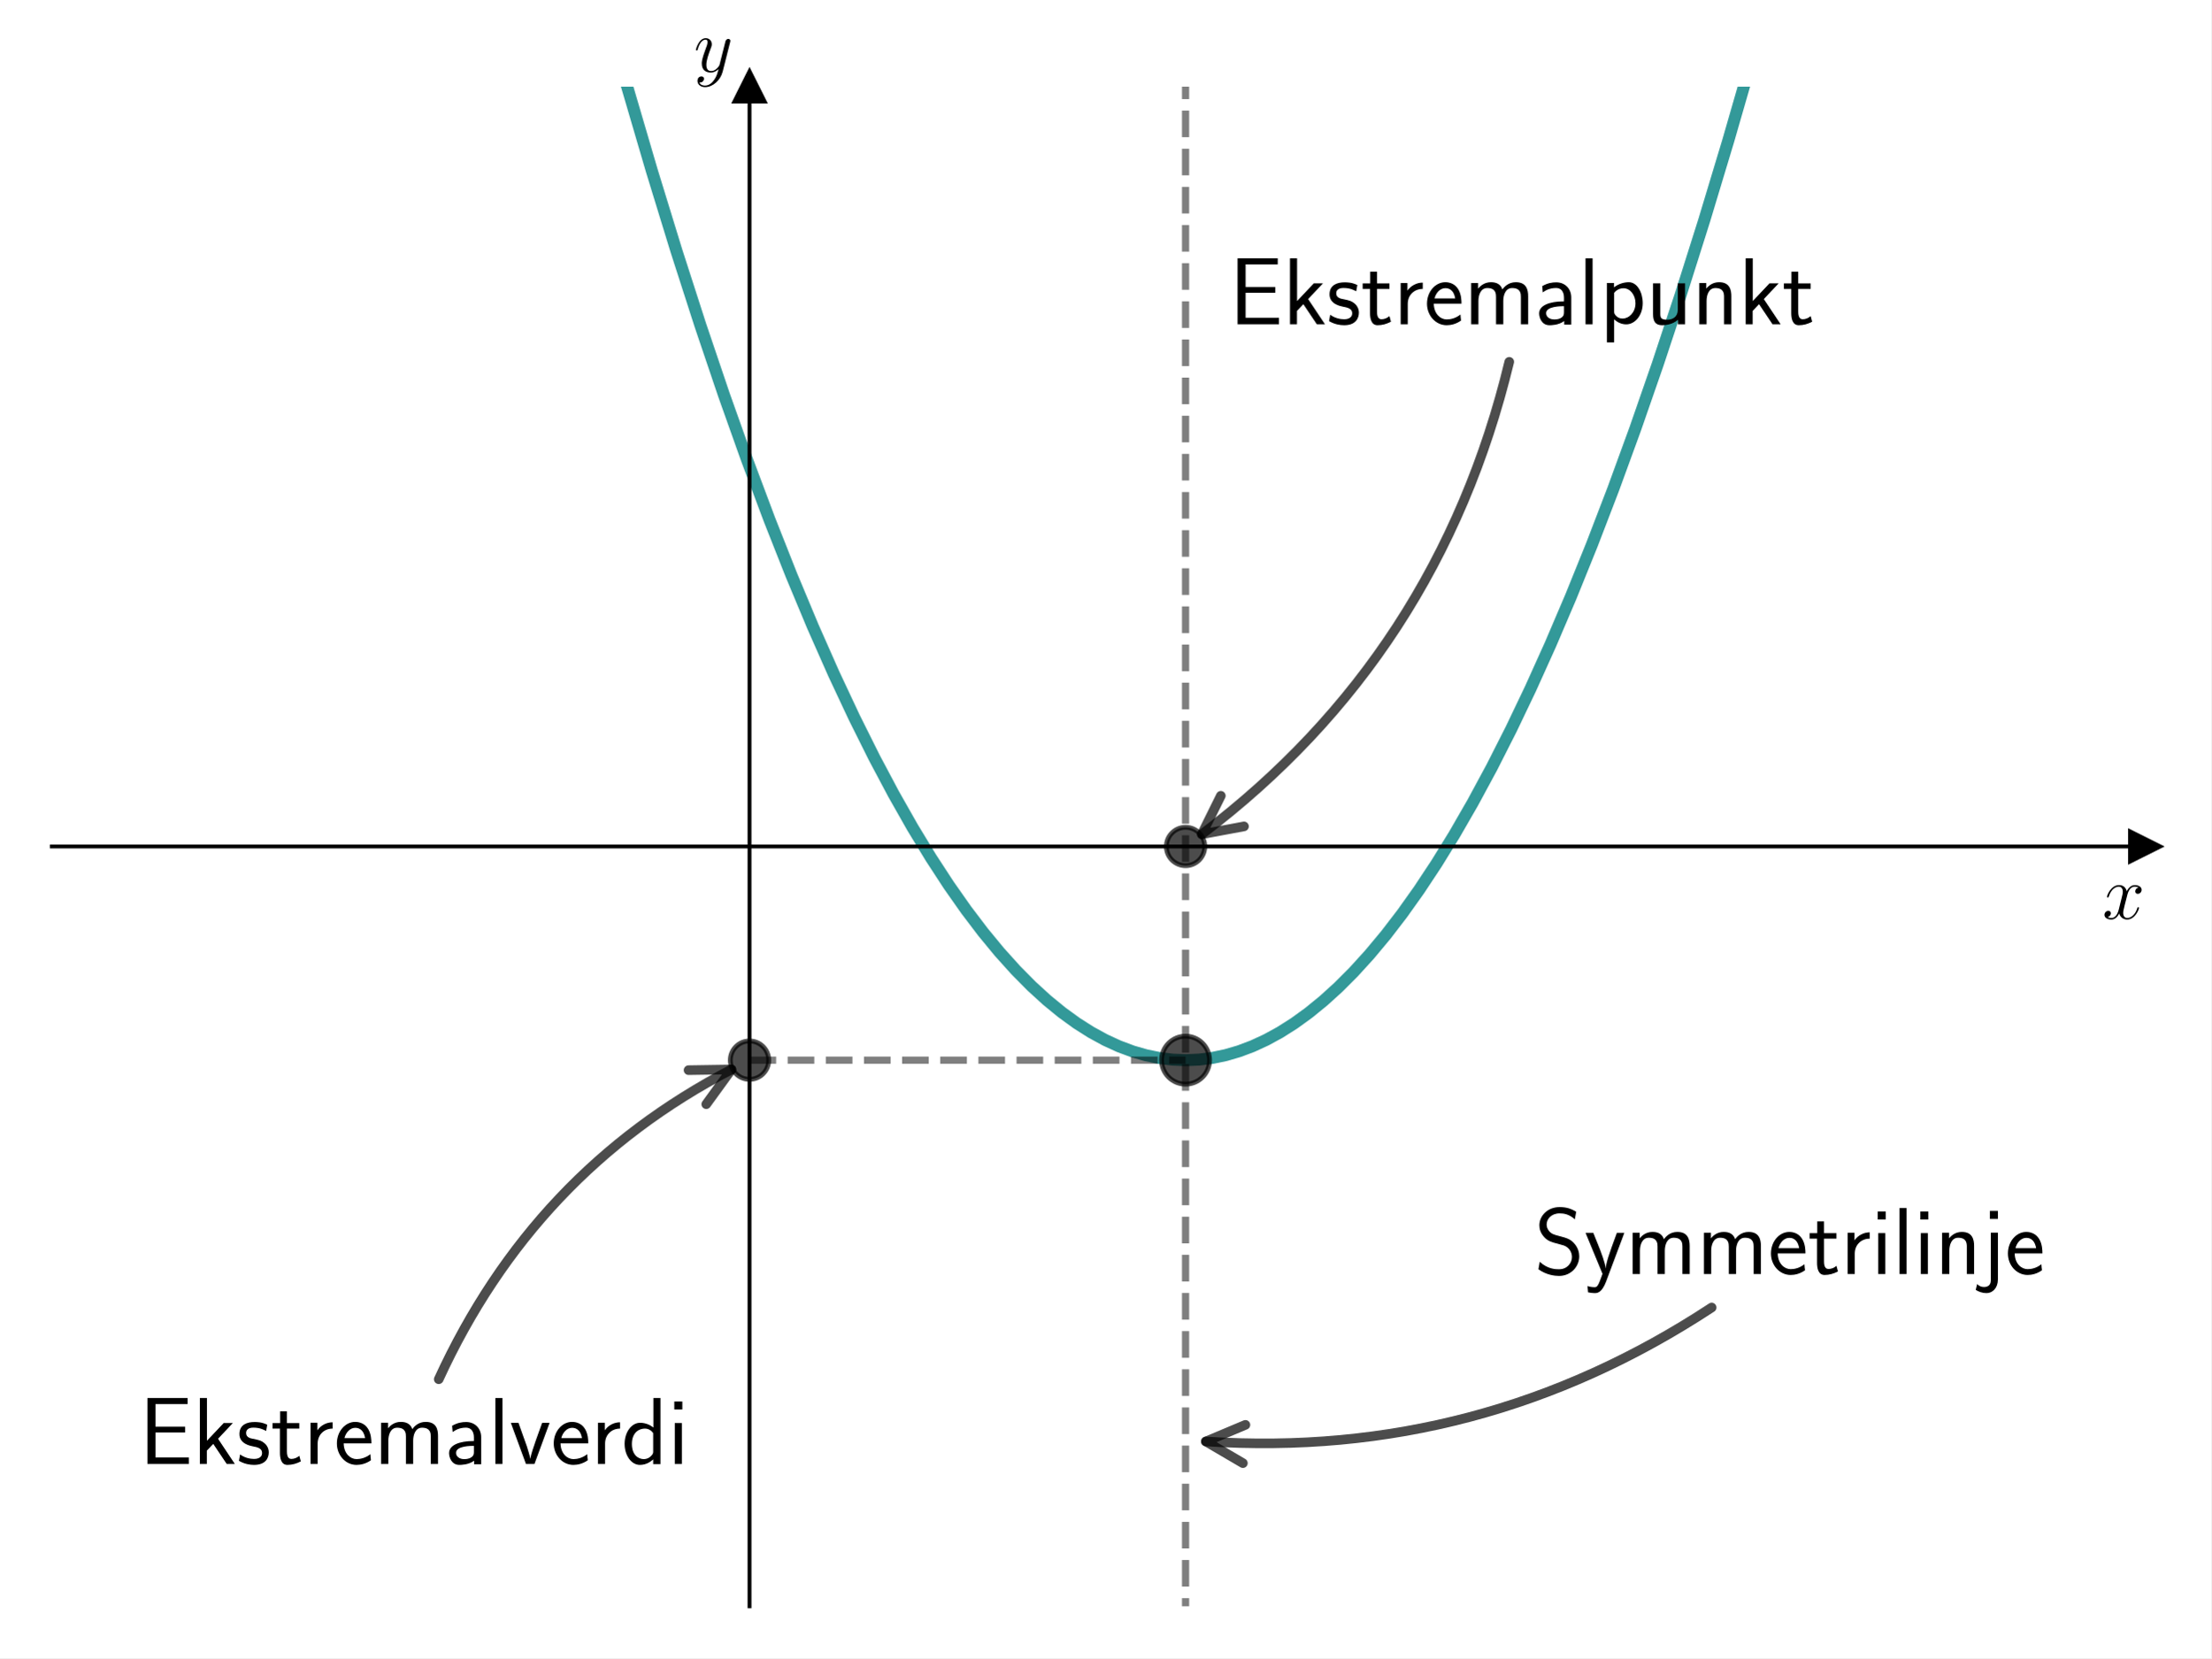
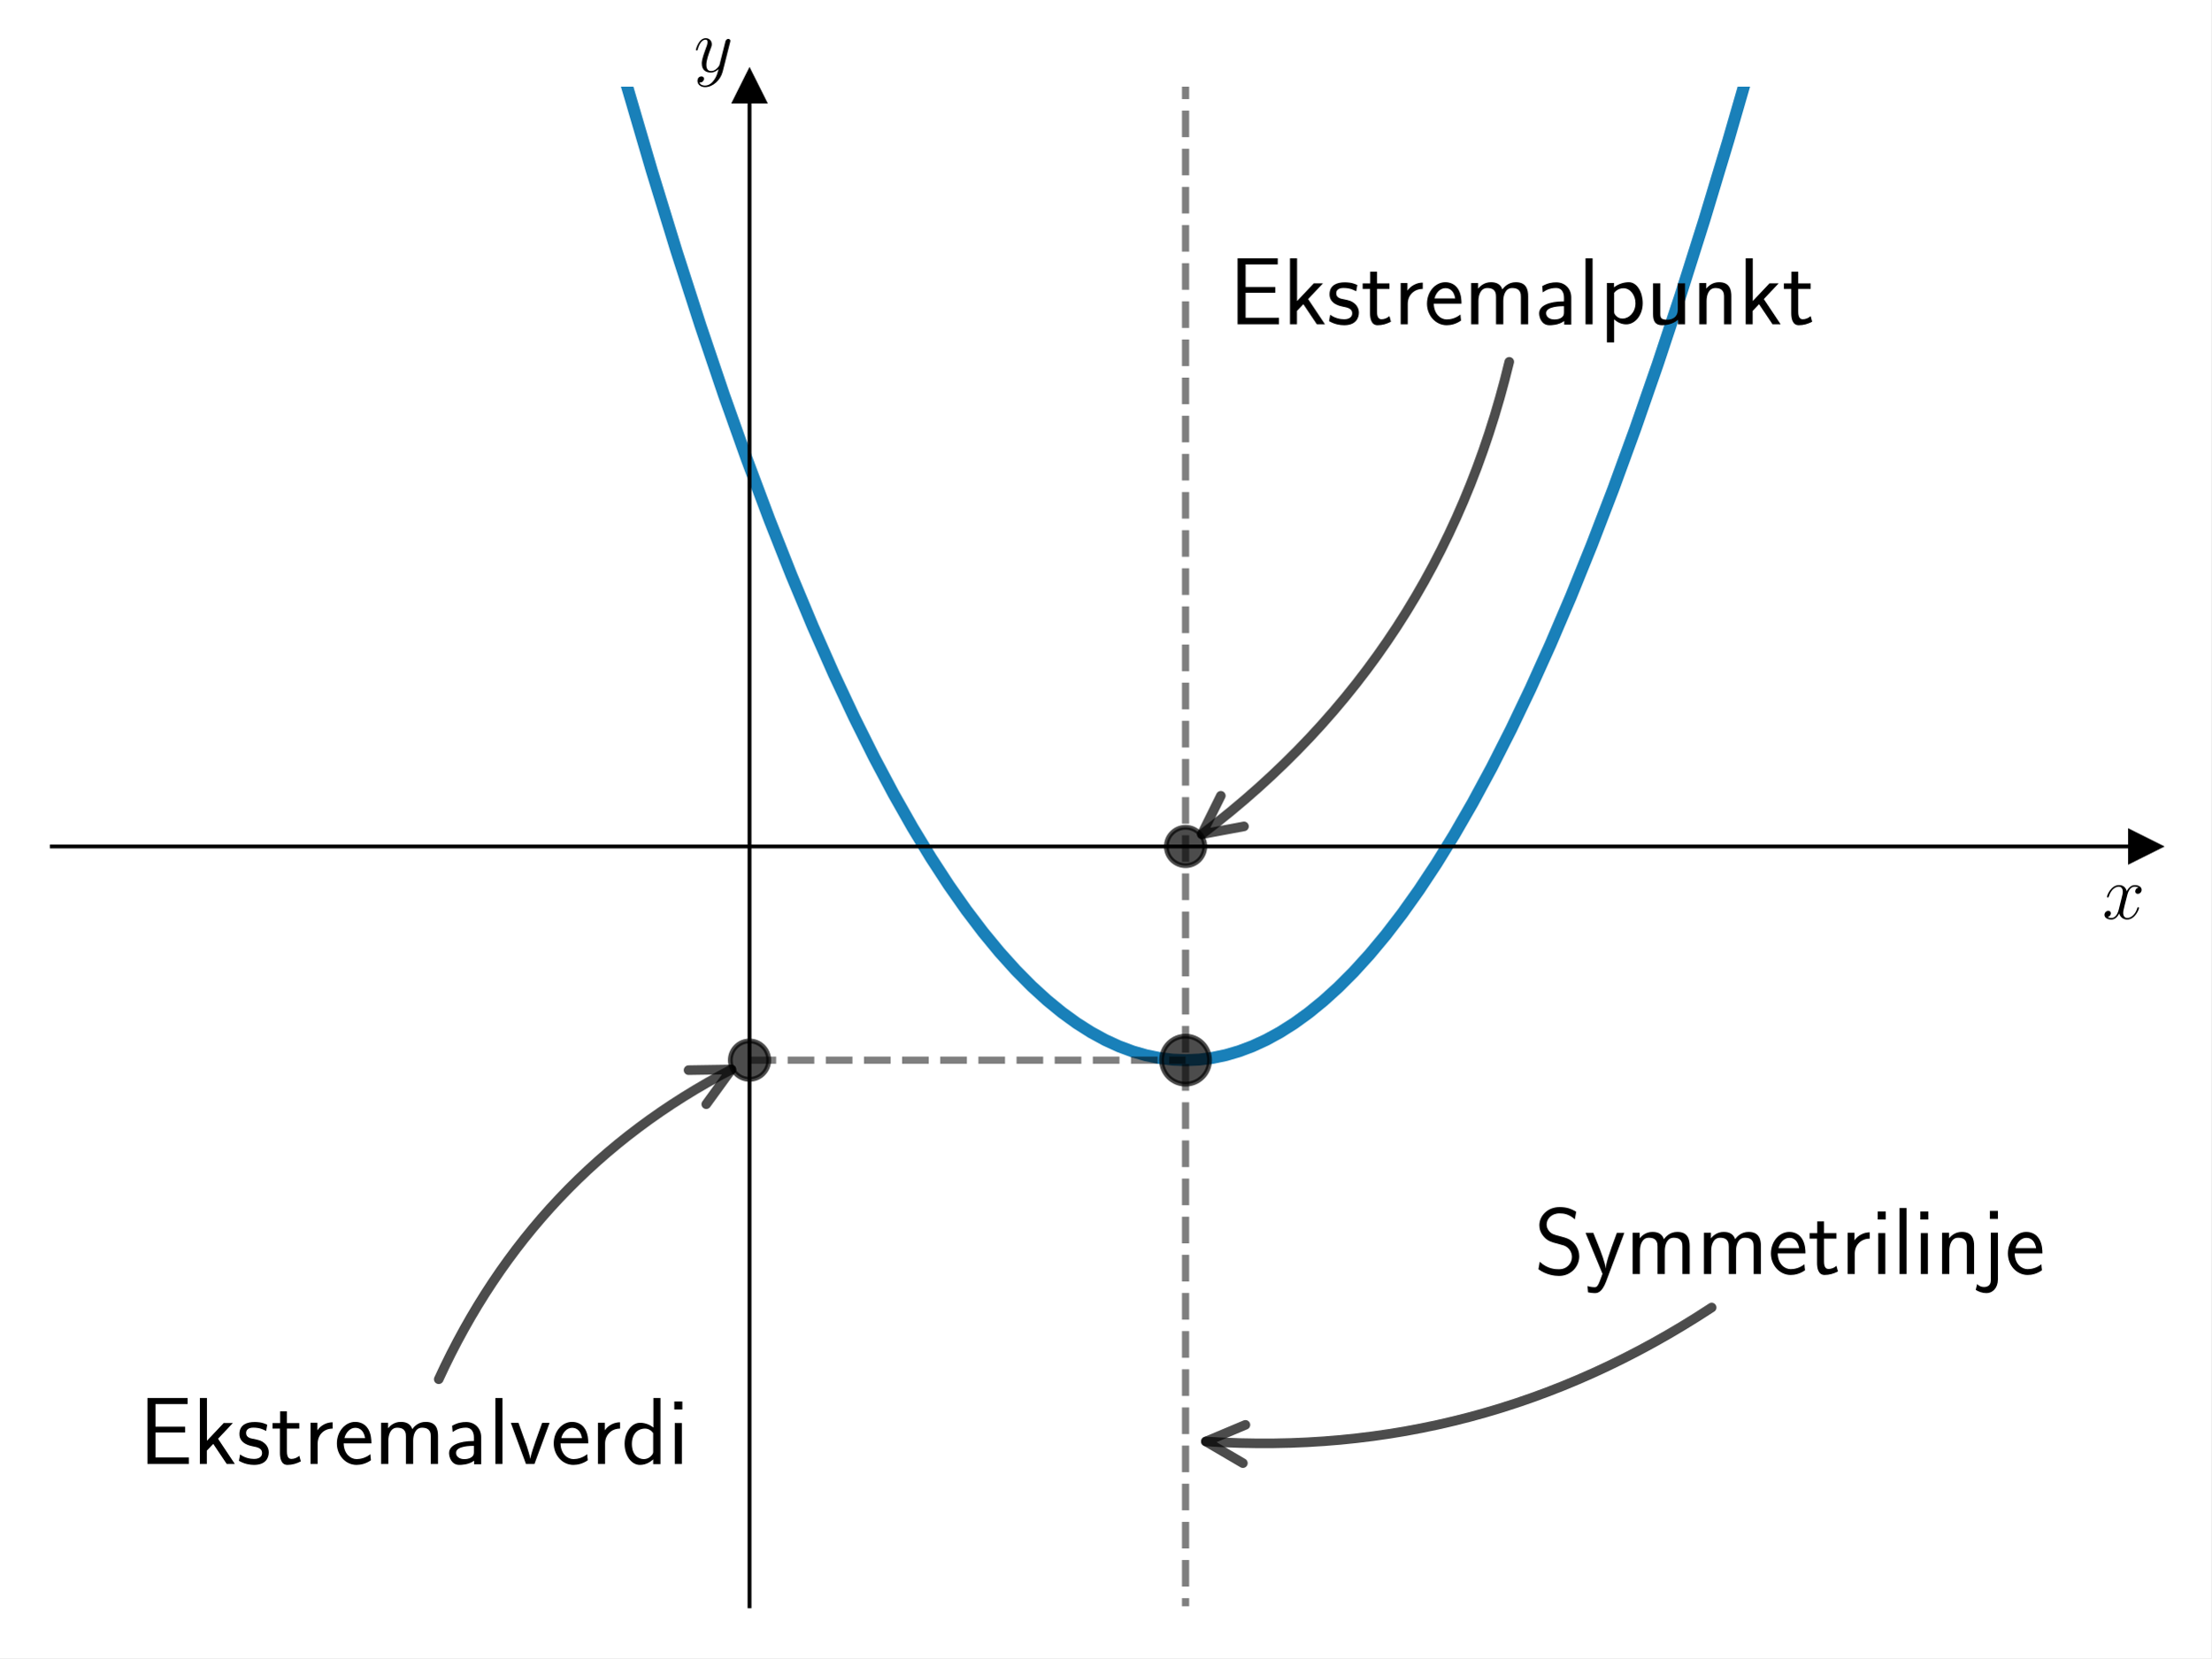
<svg xmlns="http://www.w3.org/2000/svg" xmlns:xlink="http://www.w3.org/1999/xlink" width="460.8pt" height="345.6pt" viewBox="0 0 460.8 345.6" version="1.1">
  <defs>
    <style type="text/css">*{stroke-linejoin: round; stroke-linecap: butt}</style>
  </defs>
  <g id="figure_1">
    <g id="patch_1">
      <path d="M 0 345.6  L 460.8 345.6  L 460.8 0  L 0 0  z " style="fill: #ffffff" />
    </g>
    <g id="axes_1">
      <g id="patch_2">
        <path d="M 10.8 334.8  L 447 334.8  L 447 18.065  L 10.8 18.065  z " style="fill: #ffffff" />
      </g>
      <g id="matplotlib.axis_1">
        <g id="text_1">
          <g transform="translate(438.1306 191.5019) scale(0.16 -0.16)">
            <defs>
              <path id="CMMI12-78" d="M 3034 2606  C 2829 2567 2752 2414 2752 2293  C 2752 2139 2874 2088 2963 2088  C 3155 2088 3290 2254 3290 2427  C 3290 2695 2982 2816 2714 2816  C 2323 2816 2106 2433 2048 2312  C 1901 2816 1504 2816 1389 2816  C 736 2816 390 1980 390 1839  C 390 1814 416 1782 461 1782  C 512 1782 525 1820 538 1846  C 755 2555 1184 2689 1370 2689  C 1658 2689 1715 2420 1715 2267  C 1715 2127 1677 1980 1600 1673  L 1382 798  C 1286 415 1101 64 762 64  C 730 64 570 64 435 147  C 666 192 717 383 717 460  C 717 588 621 664 499 664  C 346 664 179 530 179 326  C 179 57 480 -64 755 -64  C 1062 -64 1280 179 1414 441  C 1517 64 1837 -64 2074 -64  C 2726 -64 3072 773 3072 913  C 3072 945 3046 971 3008 971  C 2950 971 2944 939 2925 888  C 2752 326 2381 64 2093 64  C 1869 64 1747 230 1747 492  C 1747 632 1773 734 1875 1156  L 2099 2024  C 2195 2408 2413 2689 2707 2689  C 2720 2689 2899 2689 3034 2606  z " transform="scale(0.015625)" />
            </defs>
            <use xlink:href="#CMMI12-78" transform="scale(0.996264)" />
          </g>
        </g>
      </g>
      <g id="matplotlib.axis_2">
        <g id="text_2">
          <g transform="translate(144.5897 14.96506) scale(0.16 -0.16)">
            <defs>
              <path id="CMMI12-79" d="M 1683 -700  C 1510 -939 1261 -1152 947 -1152  C 870 -1152 563 -1152 467 -889  C 486 -895 518 -895 531 -895  C 723 -895 851 -729 851 -582  C 851 -435 730 -384 634 -384  C 531 -384 307 -458 307 -759  C 307 -1071 582 -1286 947 -1286  C 1587 -1286 2234 -700 2413 6  L 3040 2485  C 3046 2517 3059 2556 3059 2594  C 3059 2689 2982 2753 2886 2753  C 2829 2753 2694 2727 2643 2535  L 2170 658  C 2138 543 2138 530 2086 460  C 1958 281 1747 64 1440 64  C 1082 64 1050 415 1050 588  C 1050 952 1222 1443 1395 1903  C 1466 2088 1504 2178 1504 2305  C 1504 2574 1312 2816 998 2816  C 410 2816 173 1890 173 1839  C 173 1814 198 1782 243 1782  C 301 1782 307 1807 333 1897  C 486 2433 730 2689 979 2689  C 1037 2689 1146 2689 1146 2478  C 1146 2312 1075 2127 979 1884  C 666 1047 666 837 666 683  C 666 77 1101 -64 1421 -64  C 1606 -64 1837 -6 2061 230  L 2067 224  C 1971 -147 1907 -392 1683 -700  z " transform="scale(0.015625)" />
            </defs>
            <use xlink:href="#CMMI12-79" transform="scale(0.996264)" />
          </g>
        </g>
      </g>
      <g id="line2d_1">
        <defs>
-           <path id="me19a1519bb" d="M 3 0  L -3 -3  L -3 3  z " style="stroke: #000000; stroke-linejoin: miter" />
+           <path id="m057f31a212" d="M 3 0  L -3 -3  L -3 3  z " style="stroke: #000000; stroke-linejoin: miter" />
        </defs>
        <g>
-           <use xlink:href="#me19a1519bb" x="447" y="176.432" style="stroke: #000000; stroke-linejoin: miter" />
+           <use xlink:href="#m057f31a212" x="447" y="176.432" style="stroke: #000000; stroke-linejoin: miter" />
        </g>
      </g>
      <g id="line2d_2">
        <defs>
-           <path id="mf9b584e62e" d="M 0 -3  L -3 3  L 3 3  z " style="stroke: #000000; stroke-linejoin: miter" />
+           <path id="m33460fd679" d="M 0 -3  L -3 3  L 3 3  z " style="stroke: #000000; stroke-linejoin: miter" />
        </defs>
        <g>
-           <use xlink:href="#mf9b584e62e" x="156.2" y="18.065" style="stroke: #000000; stroke-linejoin: miter" />
+           <use xlink:href="#m33460fd679" x="156.2" y="18.065" style="stroke: #000000; stroke-linejoin: miter" />
        </g>
      </g>
      <g id="line2d_3">
-         <path d="M 125.354 -1  L 130.635 17.845  L 135.855 35.647  L 140.968 52.295  L 145.974 67.837  L 150.874 82.321  L 155.667 95.794  L 160.354 108.302  L 164.935 119.89  L 169.408 130.601  L 173.776 140.479  L 178.037 149.565  L 182.191 157.9  L 186.239 165.524  L 190.18 172.476  L 194.015 178.793  L 197.743 184.512  L 201.365 189.669  L 204.88 194.299  L 208.288 198.434  L 211.697 202.222  L 214.999 205.559  L 218.195 208.477  L 221.284 211.007  L 224.373 213.252  L 227.355 215.147  L 230.338 216.776  L 233.214 218.095  L 236.09 219.165  L 238.86 219.962  L 241.629 220.529  L 244.399 220.866  L 247.168 220.973  L 249.938 220.85  L 252.707 220.498  L 255.477 219.916  L 258.246 219.103  L 261.016 218.062  L 263.892 216.736  L 266.768 215.163  L 269.75 213.27  L 272.733 211.11  L 275.822 208.592  L 278.911 205.788  L 282.107 202.587  L 285.409 198.957  L 288.818 194.868  L 292.226 190.431  L 295.741 185.49  L 299.363 180.012  L 303.091 173.963  L 306.926 167.306  L 310.867 160.005  L 314.915 152.022  L 318.963 143.549  L 323.117 134.342  L 327.378 124.361  L 331.745 113.567  L 336.219 101.917  L 340.799 89.368  L 345.486 75.876  L 350.28 61.397  L 355.18 45.885  L 360.186 29.293  L 365.299 11.572  L 368.796 -1  L 368.796 -1  " clip-path="url(#pa3db247462)" style="fill: none; stroke: #008080; stroke-opacity: 0.8; stroke-width: 2.5; stroke-linecap: square" />
+         <path d="M 125.354 -1  L 130.635 17.845  L 135.855 35.647  L 140.968 52.295  L 145.974 67.837  L 150.874 82.321  L 155.667 95.794  L 160.354 108.302  L 164.935 119.89  L 169.408 130.601  L 173.776 140.479  L 178.037 149.565  L 182.191 157.9  L 186.239 165.524  L 190.18 172.476  L 194.015 178.793  L 197.743 184.512  L 201.365 189.669  L 204.88 194.299  L 208.288 198.434  L 211.697 202.222  L 214.999 205.559  L 218.195 208.477  L 221.284 211.007  L 224.373 213.252  L 227.355 215.147  L 230.338 216.776  L 233.214 218.095  L 236.09 219.165  L 238.86 219.962  L 241.629 220.529  L 244.399 220.866  L 247.168 220.973  L 249.938 220.85  L 252.707 220.498  L 255.477 219.916  L 258.246 219.103  L 261.016 218.062  L 263.892 216.736  L 266.768 215.163  L 269.75 213.27  L 272.733 211.11  L 275.822 208.592  L 278.911 205.788  L 282.107 202.587  L 285.409 198.957  L 288.818 194.868  L 292.226 190.431  L 295.741 185.49  L 299.363 180.012  L 303.091 173.963  L 306.926 167.306  L 310.867 160.005  L 314.915 152.022  L 318.963 143.549  L 323.117 134.342  L 327.378 124.361  L 331.745 113.567  L 336.219 101.917  L 340.799 89.368  L 345.486 75.876  L 350.28 61.397  L 355.18 45.885  L 360.186 29.293  L 365.299 11.572  L 368.796 -1  L 368.796 -1  " clip-path="url(#pf3ecdd3bb8)" style="fill: none; stroke: #0072b2; stroke-opacity: 0.9; stroke-width: 2.5; stroke-linecap: square" />
      </g>
      <g id="line2d_4">
        <defs>
-           <path id="mcca347dae5" d="M 0 5  C 1.326 5 2.598 4.473 3.536 3.536  C 4.473 2.598 5 1.326 5 0  C 5 -1.326 4.473 -2.598 3.536 -3.536  C 2.598 -4.473 1.326 -5 0 -5  C -1.326 -5 -2.598 -4.473 -3.536 -3.536  C -4.473 -2.598 -5 -1.326 -5 0  C -5 1.326 -4.473 2.598 -3.536 3.536  C -2.598 4.473 -1.326 5 0 5  z " style="stroke: #000000; stroke-opacity: 0.7" />
+           <path id="m1e39e05056" d="M 0 5  C 1.326 5 2.598 4.473 3.536 3.536  C 4.473 2.598 5 1.326 5 0  C 5 -1.326 4.473 -2.598 3.536 -3.536  C 2.598 -4.473 1.326 -5 0 -5  C -1.326 -5 -2.598 -4.473 -3.536 -3.536  C -4.473 -2.598 -5 -1.326 -5 0  C -5 1.326 -4.473 2.598 -3.536 3.536  C -2.598 4.473 -1.326 5 0 5  z " style="stroke: #000000; stroke-opacity: 0.7" />
        </defs>
-         <g clip-path="url(#pa3db247462)">
-           <use xlink:href="#mcca347dae5" x="247.075" y="220.973" style="fill-opacity: 0.7; stroke: #000000; stroke-opacity: 0.7" />
+         <g clip-path="url(#pf3ecdd3bb8)">
+           <use xlink:href="#m1e39e05056" x="247.075" y="220.973" style="fill-opacity: 0.7; stroke: #000000; stroke-opacity: 0.7" />
        </g>
      </g>
      <g id="line2d_5">
        <defs>
-           <path id="m5c6d92aad1" d="M 0 4  C 1.061 4 2.078 3.579 2.828 2.828  C 3.579 2.078 4 1.061 4 0  C 4 -1.061 3.579 -2.078 2.828 -2.828  C 2.078 -3.579 1.061 -4 0 -4  C -1.061 -4 -2.078 -3.579 -2.828 -2.828  C -3.579 -2.078 -4 -1.061 -4 0  C -4 1.061 -3.579 2.078 -2.828 2.828  C -2.078 3.579 -1.061 4 0 4  z " style="stroke: #000000; stroke-opacity: 0.7" />
+           <path id="md8149b31e7" d="M 0 4  C 1.061 4 2.078 3.579 2.828 2.828  C 3.579 2.078 4 1.061 4 0  C 4 -1.061 3.579 -2.078 2.828 -2.828  C 2.078 -3.579 1.061 -4 0 -4  C -1.061 -4 -2.078 -3.579 -2.828 -2.828  C -3.579 -2.078 -4 -1.061 -4 0  C -4 1.061 -3.579 2.078 -2.828 2.828  C -2.078 3.579 -1.061 4 0 4  z " style="stroke: #000000; stroke-opacity: 0.7" />
        </defs>
-         <g clip-path="url(#pa3db247462)">
-           <use xlink:href="#m5c6d92aad1" x="156.2" y="220.973" style="fill-opacity: 0.7; stroke: #000000; stroke-opacity: 0.7" />
+         <g clip-path="url(#pf3ecdd3bb8)">
+           <use xlink:href="#md8149b31e7" x="156.2" y="220.973" style="fill-opacity: 0.7; stroke: #000000; stroke-opacity: 0.7" />
        </g>
      </g>
      <g id="line2d_6">
-         <g clip-path="url(#pa3db247462)">
-           <use xlink:href="#m5c6d92aad1" x="247.075" y="176.432" style="fill-opacity: 0.7; stroke: #000000; stroke-opacity: 0.7" />
+         <g clip-path="url(#pf3ecdd3bb8)">
+           <use xlink:href="#md8149b31e7" x="247.075" y="176.432" style="fill-opacity: 0.7; stroke: #000000; stroke-opacity: 0.7" />
        </g>
      </g>
      <g id="LineCollection_1">
-         <path d="M 156.2 220.973  L 247.075 220.973  " clip-path="url(#pa3db247462)" style="fill: none; stroke-dasharray: 5.55,2.4; stroke-dashoffset: 0; stroke: #000000; stroke-opacity: 0.5; stroke-width: 1.5" />
+         <path d="M 156.2 220.973  L 247.075 220.973  " clip-path="url(#pf3ecdd3bb8)" style="fill: none; stroke-dasharray: 5.55,2.4; stroke-dashoffset: 0; stroke: #000000; stroke-opacity: 0.5; stroke-width: 1.5" />
      </g>
      <g id="LineCollection_2">
-         <path d="M 247.075 346.6  L 247.075 -1  " clip-path="url(#pa3db247462)" style="fill: none; stroke-dasharray: 5.55,2.4; stroke-dashoffset: 0; stroke: #000000; stroke-opacity: 0.5; stroke-width: 1.5" />
+         <path d="M 247.075 346.6  L 247.075 -1  " clip-path="url(#pf3ecdd3bb8)" style="fill: none; stroke-dasharray: 5.55,2.4; stroke-dashoffset: 0; stroke: #000000; stroke-opacity: 0.5; stroke-width: 1.5" />
      </g>
      <g id="patch_3">
        <path d="M 156.2 334.8  L 156.2 18.065  " style="fill: none; stroke: #000000; stroke-width: 0.8; stroke-linejoin: miter; stroke-linecap: square" />
      </g>
      <g id="patch_4">
        <path d="M 447 334.8  L 447 18.065  " style="fill: none" />
      </g>
      <g id="patch_5">
        <path d="M 10.8 176.432  L 447 176.432  " style="fill: none; stroke: #000000; stroke-width: 0.8; stroke-linejoin: miter; stroke-linecap: square" />
      </g>
      <g id="patch_6">
        <path d="M 10.8 18.065  L 447 18.065  " style="fill: none" />
      </g>
      <g id="patch_7">
        <path d="M 314.535 75.412  Q 299.806 136.531 250.461 173.882  " style="fill: none; opacity: 0.7; stroke: #000000; stroke-width: 2; stroke-linecap: round" />
        <path d="M 259.254 172.243  L 250.461 173.882  L 254.425 165.864  " style="fill: none; opacity: 0.7; stroke: #000000; stroke-width: 2; stroke-linecap: round" />
      </g>
      <g id="text_3">
        <g transform="translate(256.1625 67.58614) scale(0.2 -0.2)">
          <defs>
            <path id="CMSS17-45" d="M 1958 433  C 1446 433 1216 433 1101 433  L 1101 2107  L 3085 2107  L 3085 2496  L 1101 2496  L 1101 4009  L 1926 4009  C 2003 4009 2080 4009 2157 4009  L 3251 4009  L 3251 4416  L 563 4416  L 563 0  L 3334 0  L 3334 433  L 1958 433  z " transform="scale(0.015625)" />
            <path id="CMSS17-6b" d="M 1696 1688  L 2688 2739  L 2074 2739  L 954 1554  L 954 4416  L 480 4416  L 480 0  L 947 0  L 947 892  L 1376 1344  L 2278 0  L 2822 0  L 1696 1688  z " transform="scale(0.015625)" />
            <path id="CMSS17-73" d="M 2061 2627  C 1683 2807 1389 2807 1197 2807  C 742 2807 198 2648 198 2003  C 198 1359 902 1218 1094 1179  C 1389 1122 1715 1058 1715 740  C 1715 337 1254 337 1171 337  C 915 337 563 407 243 638  L 166 210  C 531 0 883 -64 1178 -64  C 1965 -64 2163 416 2163 781  C 2163 1094 1984 1305 1862 1401  C 1651 1568 1574 1587 1050 1696  C 960 1709 646 1779 646 2066  C 646 2432 1050 2432 1139 2432  C 1555 2432 1811 2303 1984 2208  L 2061 2627  z " transform="scale(0.015625)" />
            <path id="CMSS17-74" d="M 1069 2368  L 1901 2368  L 1901 2737  L 1069 2737  L 1069 3520  L 614 3520  L 614 2737  L 109 2737  L 109 2368  L 602 2368  L 602 749  C 602 384 685 -64 1107 -64  C 1427 -64 1722 25 2003 172  L 1901 548  C 1747 414 1562 337 1363 337  C 1082 337 1069 696 1069 856  L 1069 2368  z " transform="scale(0.015625)" />
            <path id="CMSS17-72" d="M 954 1363  C 954 1965 1395 2368 1958 2368  L 1958 2789  C 1549 2789 1165 2585 934 2253  L 934 2758  L 480 2758  L 480 0  L 954 0  L 954 1363  z " transform="scale(0.015625)" />
            <path id="CMSS17-65" d="M 2502 1377  C 2502 1590 2490 2003 2285 2345  C 2061 2713 1696 2816 1421 2816  C 755 2816 192 2188 192 1375  C 192 582 774 -64 1510 -64  C 1798 -64 2150 19 2470 248  C 2470 274 2458 414 2451 420  C 2451 433 2432 630 2432 656  C 2125 407 1773 325 1517 325  C 1107 325 666 667 646 1377  L 2502 1377  z M 698 1728  C 781 2084 1062 2421 1421 2421  C 1517 2421 1965 2421 2080 1728  L 698 1728  z " transform="scale(0.015625)" />
            <path id="CMSS17-6d" d="M 4288 1877  C 4288 2308 4179 2816 3462 2816  C 2982 2816 2694 2516 2566 2331  C 2451 2670 2182 2816 1798 2816  C 1363 2816 1088 2568 941 2389  L 941 2758  L 474 2758  L 474 0  L 960 0  L 960 1559  C 960 1939 1101 2428 1555 2428  C 2138 2428 2138 2016 2138 1829  L 2138 0  L 2624 0  L 2624 1559  C 2624 1939 2765 2428 3219 2428  C 3802 2428 3802 2016 3802 1829  L 3802 0  L 4288 0  L 4288 1877  z " transform="scale(0.015625)" />
            <path id="CMSS17-61" d="M 2406 1791  C 2406 2392 1978 2808 1402 2808  C 1120 2808 813 2757 461 2553  L 499 2135  C 659 2248 934 2432 1395 2432  C 1722 2432 1920 2180 1920 1782  L 1920 1536  C 896 1536 256 1238 256 726  C 256 461 416 -64 947 -64  C 1043 -64 1562 -64 1933 217  L 1933 -19  L 2406 -19  L 2406 1791  z M 1920 816  C 1920 701 1920 548 1728 434  C 1562 325 1350 325 1261 325  C 941 325 723 511 723 744  C 723 1211 1722 1211 1920 1211  L 1920 816  z " transform="scale(0.015625)" />
            <path id="CMSS17-6c" d="M 947 4416  L 474 4416  L 474 0  L 947 0  L 947 4416  z " transform="scale(0.015625)" />
            <path id="CMSS17-70" d="M 966 333  C 1178 129 1466 -5 1773 -5  C 2368 -5 2880 603 2880 1412  C 2880 2159 2496 2816 1946 2816  C 1626 2816 1242 2702 954 2472  L 954 2765  L 480 2765  L 480 -1216  L 966 -1216  L 966 333  z M 966 2100  C 1018 2176 1235 2415 1587 2415  C 2035 2415 2394 1960 2394 1412  C 2394 787 1958 384 1530 384  C 1402 384 1267 415 1139 523  C 966 674 966 768 966 857  L 966 2100  z " transform="scale(0.015625)" />
            <path id="CMSS17-75" d="M 2618 2739  L 2131 2739  L 2131 972  C 2131 498 1786 306 1421 306  C 998 306 960 447 960 709  L 960 2739  L 474 2739  L 474 678  C 474 179 646 -64 1088 -64  C 1306 -64 1798 -13 2144 306  L 2144 0  L 2618 0  L 2618 2739  z " transform="scale(0.015625)" />
            <path id="CMSS17-6e" d="M 2618 1877  C 2618 2283 2522 2816 1798 2816  C 1389 2816 1120 2606 941 2389  L 941 2758  L 474 2758  L 474 0  L 960 0  L 960 1559  C 960 1964 1114 2428 1549 2428  C 2112 2428 2131 2048 2131 1829  L 2131 0  L 2618 0  L 2618 1877  z " transform="scale(0.015625)" />
          </defs>
          <use xlink:href="#CMSS17-45" transform="scale(0.996264)" />
          <use xlink:href="#CMSS17-6b" transform="translate(55.89201 0) scale(0.996264)" />
          <use xlink:href="#CMSS17-73" transform="translate(101.4945 0) scale(0.996264)" />
          <use xlink:href="#CMSS17-74" transform="translate(137.408 0) scale(0.996264)" />
          <use xlink:href="#CMSS17-72" transform="translate(171.2396 0) scale(0.996264)" />
          <use xlink:href="#CMSS17-65" transform="translate(203.1494 0) scale(0.996264)" />
          <use xlink:href="#CMSS17-6d" transform="translate(244.7882 0) scale(0.996264)" />
          <use xlink:href="#CMSS17-61" transform="translate(319.0175 0) scale(0.996264)" />
          <use xlink:href="#CMSS17-6c" transform="translate(363.9394 0) scale(0.996264)" />
          <use xlink:href="#CMSS17-70" transform="translate(386.1201 0) scale(0.996264)" />
          <use xlink:href="#CMSS17-75" transform="translate(434.325 0) scale(0.996264)" />
          <use xlink:href="#CMSS17-6e" transform="translate(482.53 0) scale(0.996264)" />
          <use xlink:href="#CMSS17-6b" transform="translate(530.7349 0) scale(0.996264)" />
          <use xlink:href="#CMSS17-74" transform="translate(576.3374 0) scale(0.996264)" />
        </g>
      </g>
      <g id="patch_8">
        <path d="M 91.428 287.478  Q 111.207 244.334 152.438 222.914  " style="fill: none; opacity: 0.7; stroke: #000000; stroke-width: 2; stroke-linecap: round" />
        <path d="M 143.494 223.053  L 152.438 222.914  L 147.183 230.152  " style="fill: none; opacity: 0.7; stroke: #000000; stroke-width: 2; stroke-linecap: round" />
      </g>
      <g id="text_4">
        <g transform="translate(28.975 305.1377) scale(0.2 -0.2)">
          <defs>
            <path id="CMSS17-76" d="M 2675 2752  L 2176 2752  L 1747 1556  C 1613 1165 1421 627 1389 352  L 1382 352  C 1370 468 1318 634 1286 749  C 1248 890 1197 1056 1158 1172  L 595 2752  L 83 2752  L 1094 0  L 1664 0  L 2675 2752  z " transform="scale(0.015625)" />
            <path id="CMSS17-64" d="M 2611 4416  L 2138 4416  L 2138 2438  C 1939 2603 1613 2756 1254 2756  C 672 2756 211 2131 211 1347  C 211 562 666 -64 1235 -64  C 1677 -64 1971 172 2125 306  L 2125 -13  L 2611 -13  L 2611 4416  z M 2125 836  C 2125 747 2125 653 1926 482  C 1798 375 1645 325 1498 325  C 1152 325 698 576 698 1340  C 698 2134 1210 2368 1562 2368  C 1798 2368 1990 2254 2125 2065  L 2125 836  z " transform="scale(0.015625)" />
            <path id="CMSS17-69" d="M 979 4183  L 442 4183  L 442 3648  L 979 3648  L 979 4183  z M 947 2739  L 474 2739  L 474 0  L 947 0  L 947 2739  z " transform="scale(0.015625)" />
          </defs>
          <use xlink:href="#CMSS17-45" transform="scale(0.996264)" />
          <use xlink:href="#CMSS17-6b" transform="translate(55.89201 0) scale(0.996264)" />
          <use xlink:href="#CMSS17-73" transform="translate(101.4945 0) scale(0.996264)" />
          <use xlink:href="#CMSS17-74" transform="translate(137.408 0) scale(0.996264)" />
          <use xlink:href="#CMSS17-72" transform="translate(171.2396 0) scale(0.996264)" />
          <use xlink:href="#CMSS17-65" transform="translate(203.1494 0) scale(0.996264)" />
          <use xlink:href="#CMSS17-6d" transform="translate(244.7882 0) scale(0.996264)" />
          <use xlink:href="#CMSS17-61" transform="translate(319.0175 0) scale(0.996264)" />
          <use xlink:href="#CMSS17-6c" transform="translate(363.9394 0) scale(0.996264)" />
          <use xlink:href="#CMSS17-76" transform="translate(386.1201 0) scale(0.996264)" />
          <use xlink:href="#CMSS17-65" transform="translate(429.1202 0) scale(0.996264)" />
          <use xlink:href="#CMSS17-72" transform="translate(470.7591 0) scale(0.996264)" />
          <use xlink:href="#CMSS17-64" transform="translate(502.6688 0) scale(0.996264)" />
          <use xlink:href="#CMSS17-69" transform="translate(550.8738 0) scale(0.996264)" />
        </g>
      </g>
      <g id="patch_9">
        <path d="M 356.719 272.529  Q 308.498 304.231 251.305 300.447  " style="fill: none; opacity: 0.7; stroke: #000000; stroke-width: 2; stroke-linecap: round" />
        <path d="M 259.023 304.966  L 251.305 300.447  L 259.551 296.984  " style="fill: none; opacity: 0.7; stroke: #000000; stroke-width: 2; stroke-linecap: round" />
      </g>
      <g id="text_5">
        <g transform="translate(319.775 265.5458) scale(0.2 -0.2)">
          <defs>
            <path id="CMSS17-53" d="M 2797 4169  C 2515 4334 2208 4480 1690 4480  C 864 4480 333 3879 333 3266  C 333 3025 403 2753 653 2475  C 902 2196 1184 2121 1542 2033  C 1690 1994 1939 1924 1984 1906  C 2342 1767 2515 1444 2515 1140  C 2515 742 2202 318 1645 318  C 1453 318 890 318 358 819  L 269 318  C 794 -64 1363 -128 1651 -128  C 2438 -128 3002 488 3002 1186  C 3002 1440 2925 1763 2656 2061  C 2394 2347 2163 2410 1638 2549  C 1338 2626 1146 2677 986 2873  C 877 3013 819 3146 819 3317  C 819 3673 1126 4060 1690 4060  C 1971 4060 2336 4002 2707 3660  L 2797 4169  z " transform="scale(0.015625)" />
            <path id="CMSS17-79" d="M 2675 2752  L 2176 2752  C 1632 1294 1446 702 1434 383  L 1427 383  C 1408 696 1126 1460 902 2007  L 602 2752  L 83 2752  L 1216 13  C 1146 -178 1043 -465 1011 -529  C 870 -885 774 -885 672 -885  C 646 -885 442 -885 211 -809  L 250 -1229  C 410 -1261 570 -1280 685 -1280  C 845 -1280 1165 -1280 1459 -497  L 2675 2752  z " transform="scale(0.015625)" />
            <path id="CMSS17-6a" d="M 1114 4224  L 576 4224  L 576 3689  L 1114 3689  L 1114 4224  z M -371 -1064  C -166 -1191 83 -1280 352 -1280  C 755 -1280 1114 -935 1114 -366  L 1114 2767  L 640 2767  L 640 -425  C 640 -815 346 -873 179 -873  C 38 -873 -128 -828 -275 -675  L -371 -1064  z " transform="scale(0.015625)" />
          </defs>
          <use xlink:href="#CMSS17-53" transform="scale(0.996264)" />
          <use xlink:href="#CMSS17-79" transform="translate(52.04852 0) scale(0.996264)" />
          <use xlink:href="#CMSS17-6d" transform="translate(95.04866 0) scale(0.996264)" />
          <use xlink:href="#CMSS17-6d" transform="translate(169.2779 0) scale(0.996264)" />
          <use xlink:href="#CMSS17-65" transform="translate(243.5072 0) scale(0.996264)" />
          <use xlink:href="#CMSS17-74" transform="translate(285.146 0) scale(0.996264)" />
          <use xlink:href="#CMSS17-72" transform="translate(318.9776 0) scale(0.996264)" />
          <use xlink:href="#CMSS17-69" transform="translate(350.8873 0) scale(0.996264)" />
          <use xlink:href="#CMSS17-6c" transform="translate(373.0681 0) scale(0.996264)" />
          <use xlink:href="#CMSS17-69" transform="translate(395.2488 0) scale(0.996264)" />
          <use xlink:href="#CMSS17-6e" transform="translate(417.4295 0) scale(0.996264)" />
          <use xlink:href="#CMSS17-6a" transform="translate(465.6344 0) scale(0.996264)" />
          <use xlink:href="#CMSS17-65" transform="translate(490.4175 0) scale(0.996264)" />
        </g>
      </g>
    </g>
  </g>
  <defs>
-     <clipPath id="pa3db247462">
+     <clipPath id="pf3ecdd3bb8">
      <rect x="10.8" y="18.065" width="436.2" height="316.735" />
    </clipPath>
  </defs>
</svg>
